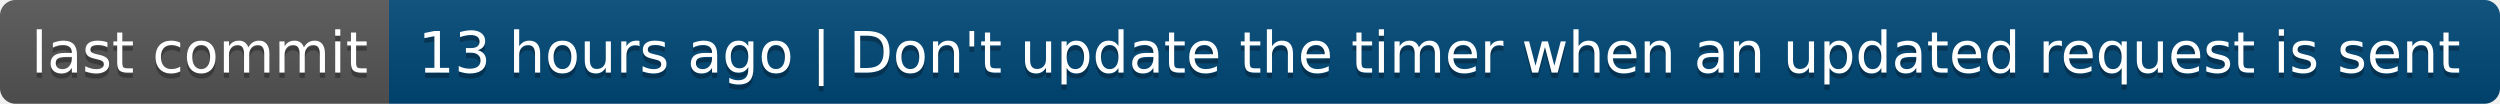
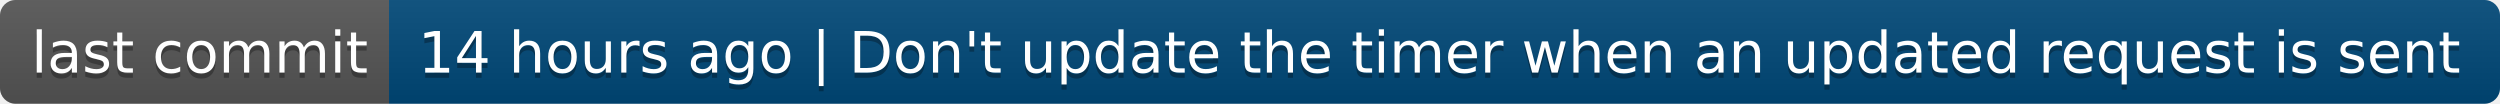
- <svg xmlns="http://www.w3.org/2000/svg" width="482" height="20" role="img" aria-label="last commit: 13 hours ago | Don't update the timer when an updated request is sent">
+ <svg xmlns="http://www.w3.org/2000/svg" width="482" height="20" role="img" aria-label="last commit: 14 hours ago | Don't update the timer when an updated request is sent">
  <linearGradient id="s" x2="0" y2="100%">
    <stop offset="0" stop-color="#bbb" stop-opacity=".1" />
    <stop offset="1" stop-opacity=".1" />
  </linearGradient>
  <clipPath id="r">
    <rect width="482" height="20" rx="3" fill="#fff" />
  </clipPath>
  <g clip-path="url(#r)">
    <rect width="75" height="20" fill="#555" />
    <rect x="75" width="407" height="20" fill="#004878" />
    <rect width="482" height="20" fill="url(#s)" />
  </g>
  <g fill="#fff" text-anchor="middle" font-family="Verdana,Geneva,DejaVu Sans,sans-serif" text-rendering="geometricPrecision" font-size="110">
    <text aria-hidden="true" x="385" y="150" fill="#010101" fill-opacity=".3" transform="scale(.1)" textLength="650">last commit</text>
    <text x="385" y="140" transform="scale(.1)" fill="#fff" textLength="650">last commit</text>
-     <text aria-hidden="true" x="2775" y="150" fill="#010101" fill-opacity=".3" transform="scale(.1)" textLength="3970">13 hours ago | Don't update the timer when an updated request is sent</text>
-     <text x="2775" y="140" transform="scale(.1)" fill="#fff" textLength="3970">13 hours ago | Don't update the timer when an updated request is sent</text>
+     <text aria-hidden="true" x="2775" y="150" fill="#010101" fill-opacity=".3" transform="scale(.1)" textLength="3970">14 hours ago | Don't update the timer when an updated request is sent</text>
+     <text x="2775" y="140" transform="scale(.1)" fill="#fff" textLength="3970">14 hours ago | Don't update the timer when an updated request is sent</text>
  </g>
</svg>
